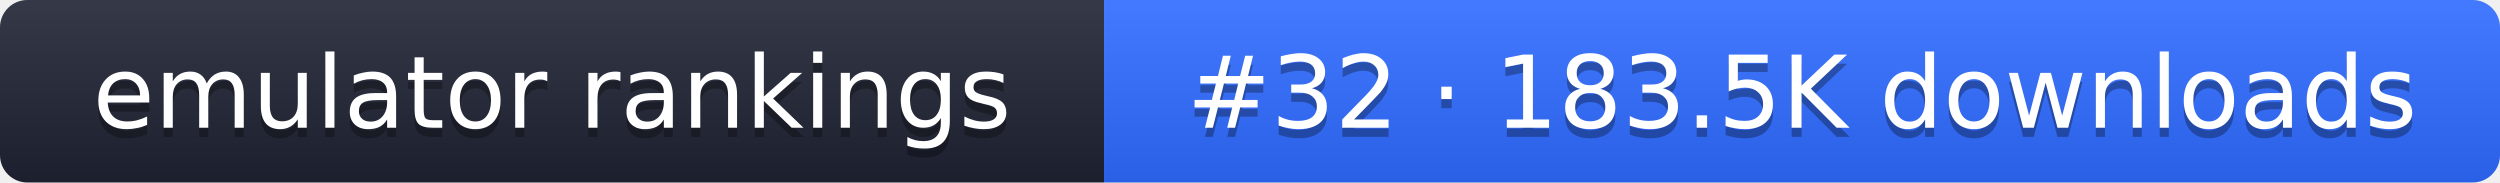
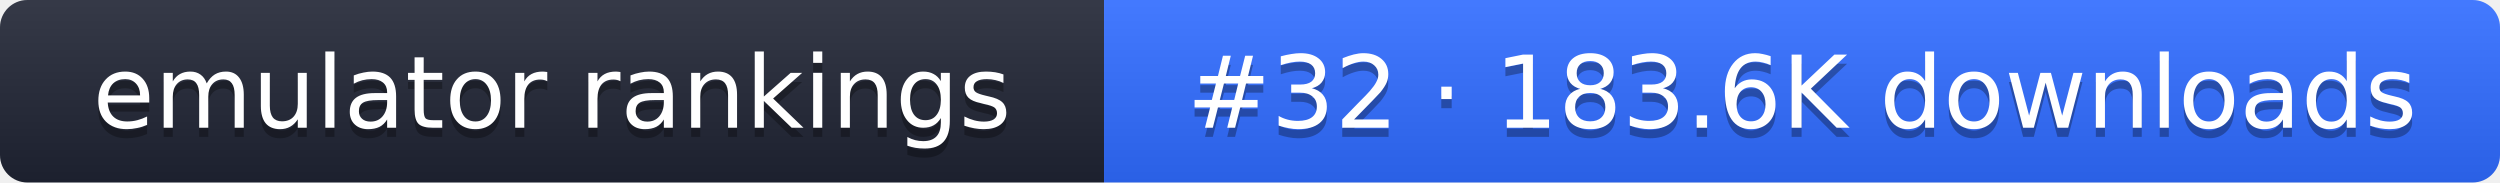
- <svg xmlns="http://www.w3.org/2000/svg" width="274" height="20" role="img" aria-label="emulator rankings: #32 · 183.5K downloads">
+ <svg xmlns="http://www.w3.org/2000/svg" width="274" height="20" role="img" aria-label="emulator rankings: #32 · 183.6K downloads">
  <linearGradient id="g" x2="0" y2="100%">
    <stop offset="0" stop-color="#fff" stop-opacity=".1" />
    <stop offset="1" stop-opacity=".1" />
  </linearGradient>
  <clipPath id="r">
    <rect width="274" height="20" rx="3" fill="#fff" />
  </clipPath>
  <g clip-path="url(#r)">
    <rect width="121" height="20" fill="#1f2433" />
    <rect x="121" width="153" height="20" fill="#2f6bff" />
    <rect width="274" height="20" fill="url(#g)" />
  </g>
  <g fill="#fff" text-anchor="middle" font-family="Verdana,DejaVu Sans,sans-serif" font-size="11">
    <text x="60.5" y="15" fill="#010101" fill-opacity=".3">emulator rankings</text>
    <text x="60.5" y="14">emulator rankings</text>
-     <text x="197.5" y="15" fill="#010101" fill-opacity=".3">#32 · 183.5K downloads</text>
-     <text x="197.5" y="14">#32 · 183.5K downloads</text>
+     <text x="197.5" y="15" fill="#010101" fill-opacity=".3">#32 · 183.6K downloads</text>
+     <text x="197.5" y="14">#32 · 183.6K downloads</text>
  </g>
</svg>
